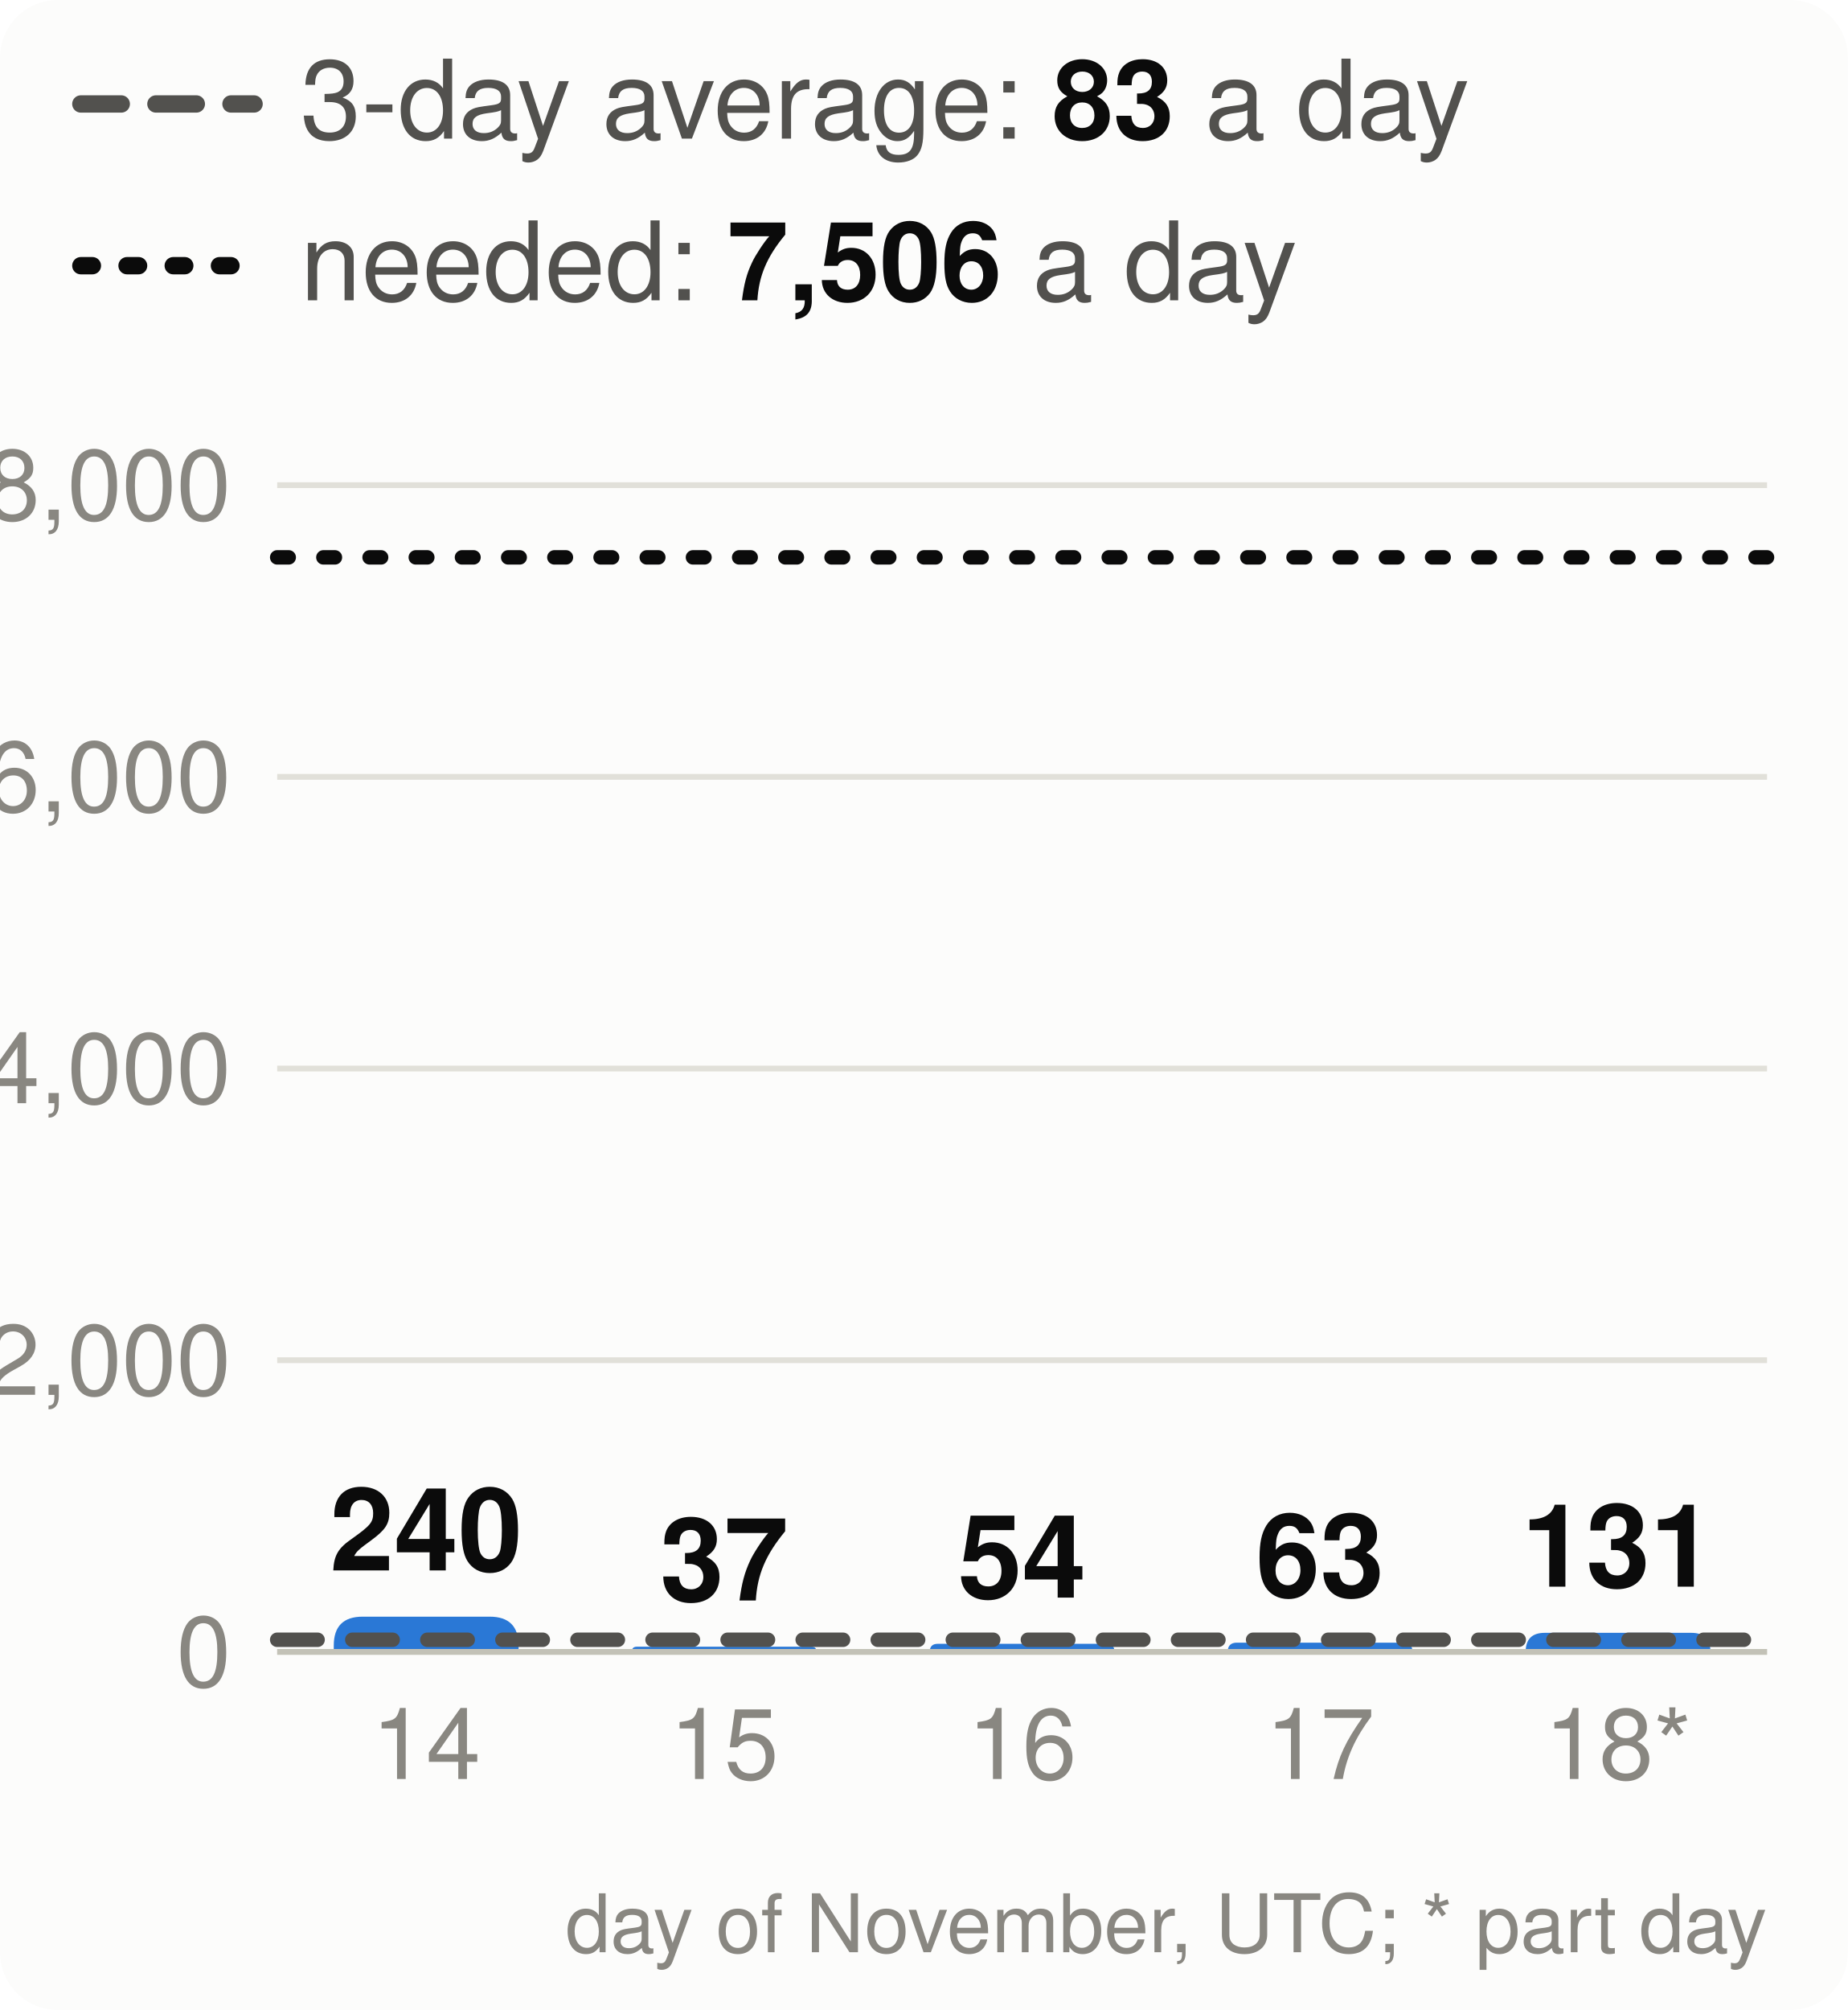
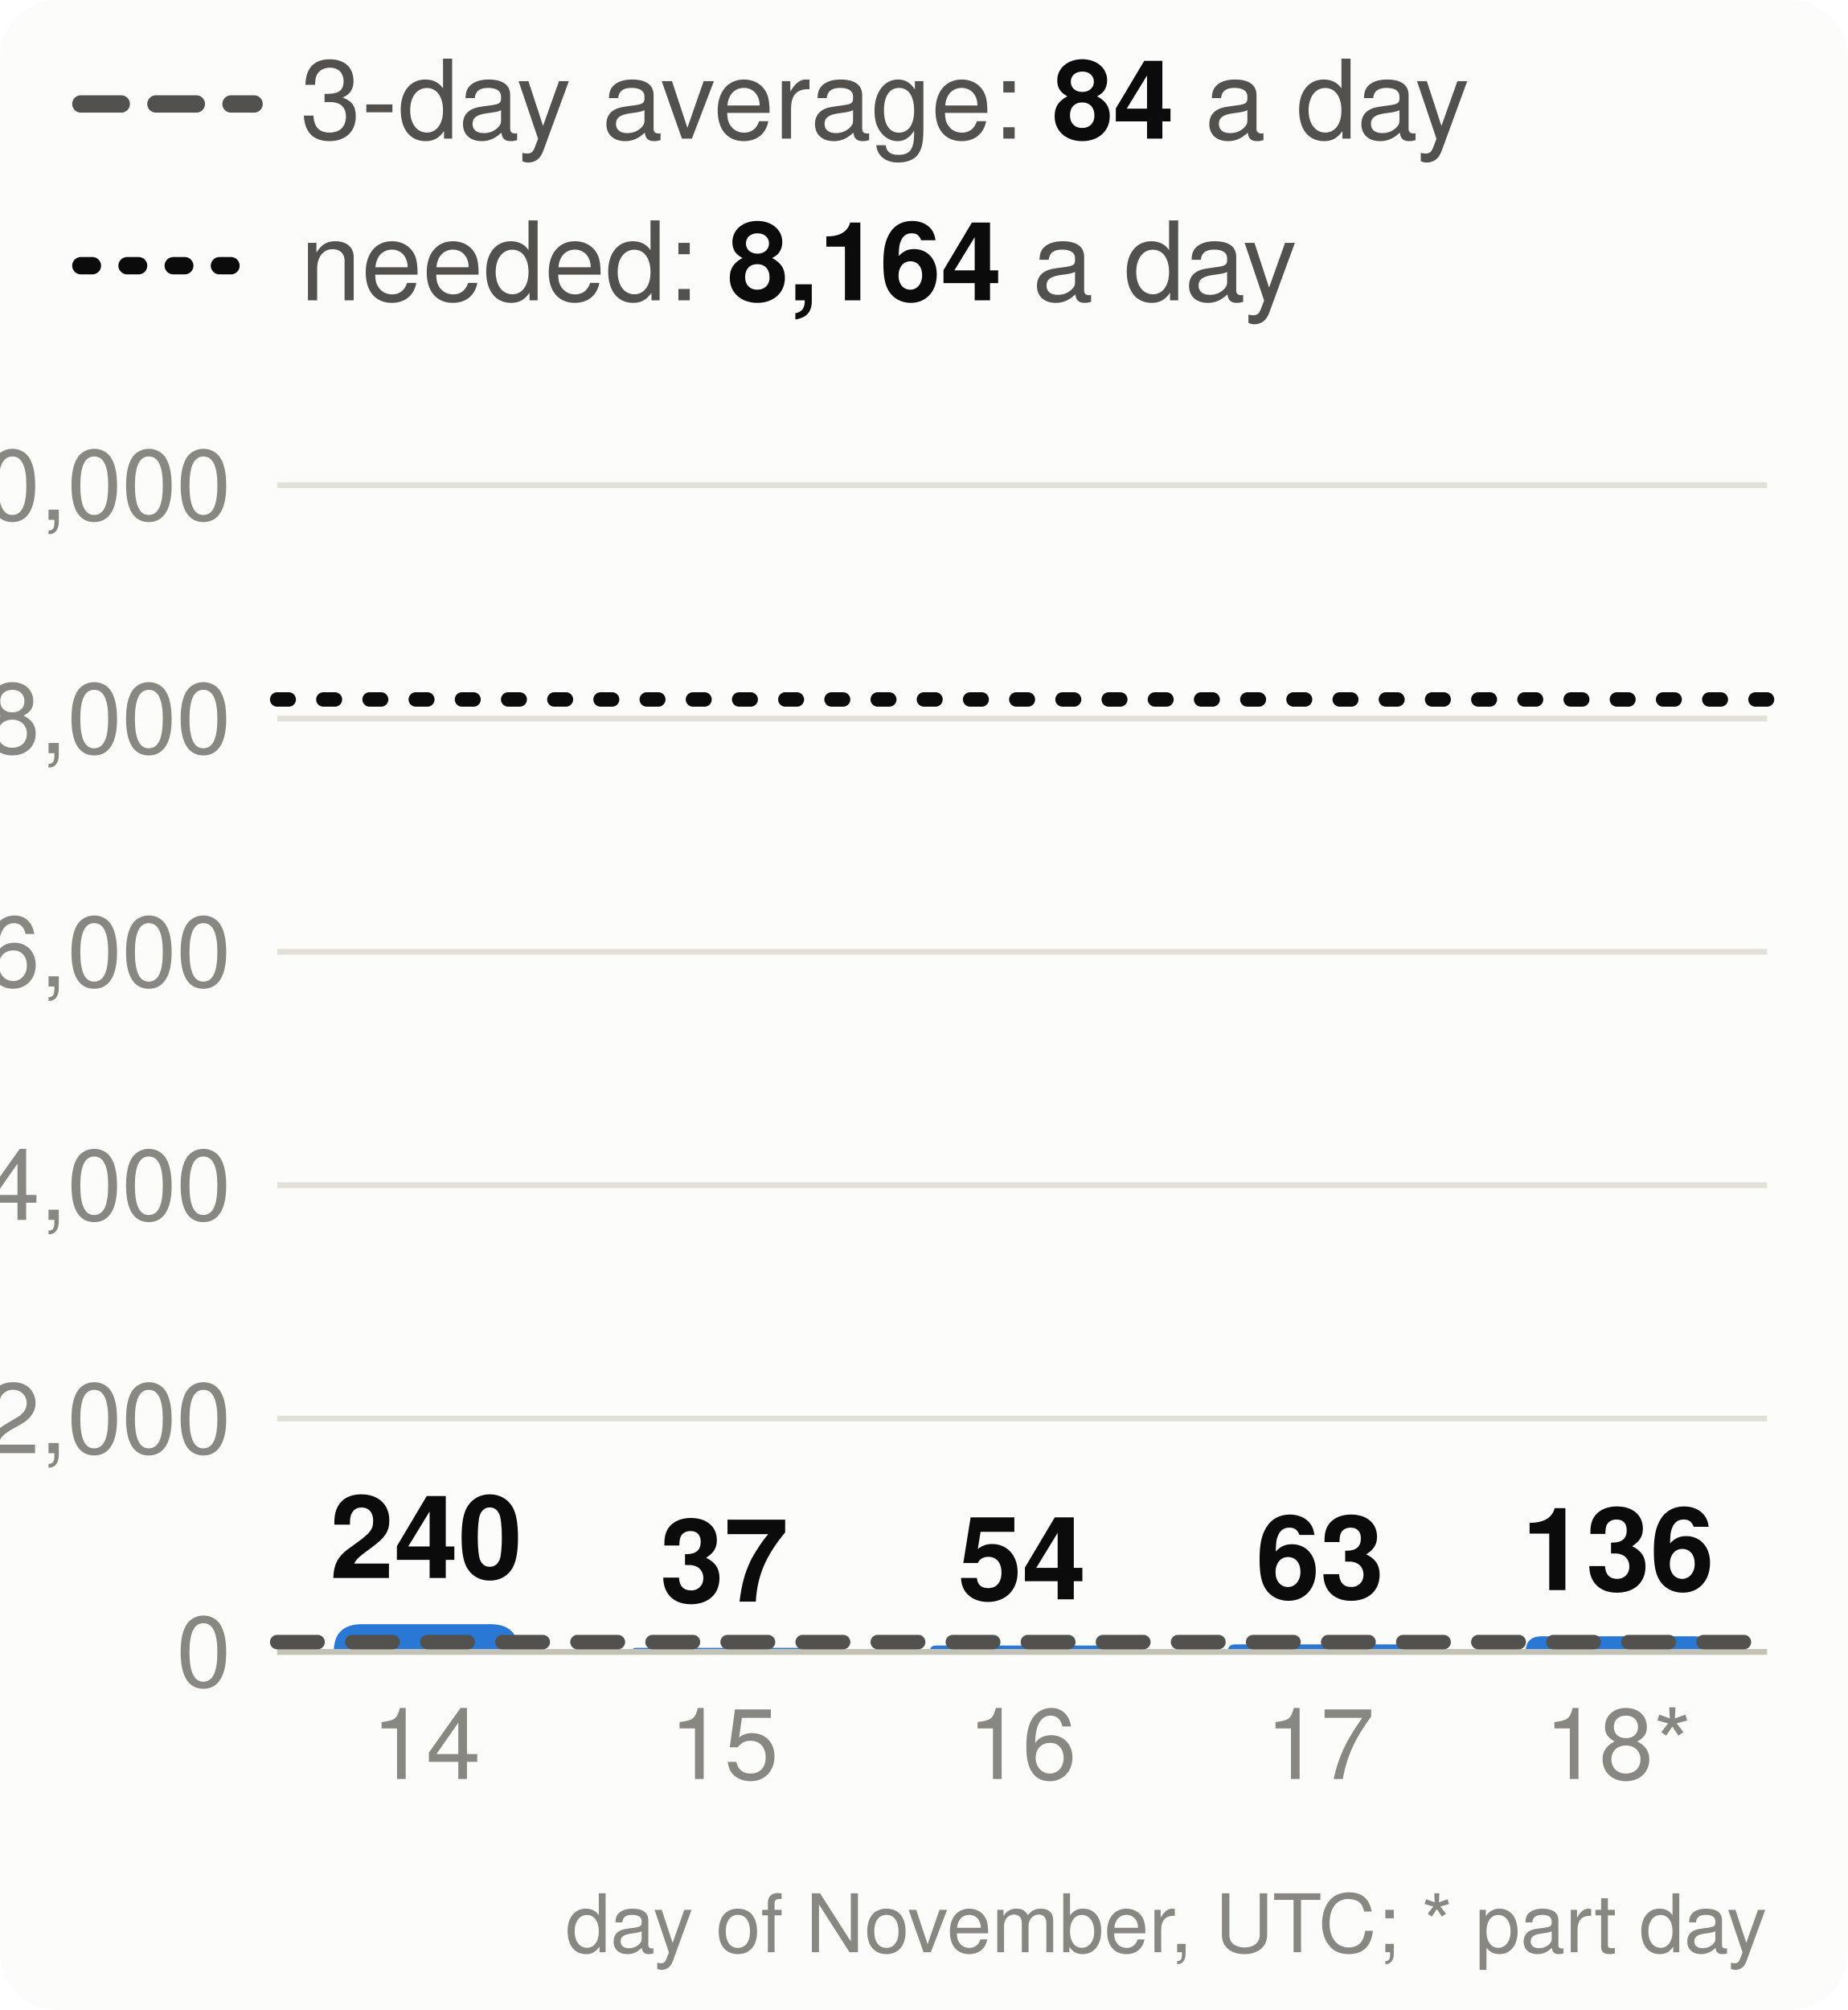
<svg xmlns="http://www.w3.org/2000/svg" viewBox="0 0 320 348" width="320" height="348" font-family="system-ui,-apple-system,Segoe UI,Helvetica,Arial,sans-serif" font-size="18" role="img" aria-label="Velocity: story points merged per day, the 3-day average and the pace needed">
  <style>.h{paint-order:stroke;stroke:#fcfcfb;stroke-width:3px;stroke-linejoin:round}.rg{stroke:#fcfcfb}@media (prefers-color-scheme: dark){.bg{fill:#1a1a19}.t1{fill:#f0efec}.t2{fill:#c3c2b7}.gr{stroke:#2c2c2a}.ax{stroke:#383835}.ld{stroke:#383835}.br{stroke:#c3c2b7}.m{stroke:#3987e5}.dp{stroke:#d95926}.v{stroke:#199e70}.i2{stroke:#c3c2b7}.i1{stroke:#f0efec}.f1{fill:#3987e5}.f2{fill:#d95926}.f3{fill:#199e70}.f4{fill:#c98500}.ev{fill:#c3c2b7}.inv{fill:#1a1a19}.done{fill:#cde2fb}.todo{fill:#52514e}.tile{fill:#262624}.h,.rg{stroke:#1a1a19}}</style>
  <rect width="320" height="348" rx="10" class="bg" fill="#fcfcfb" />
  <line x1="14" x2="44" y1="18" y2="18" class="i2" stroke="#52514e" stroke-width="3" stroke-dasharray="7 6" stroke-linecap="round" />
-   <text x="52" y="24" class="t2" fill="#52514e" font-size="19">3-day average: <tspan class="t1" fill="#0b0b0b" font-weight="700">83</tspan> a day</text>
+   <text x="52" y="24" class="t2" fill="#52514e" font-size="19">3-day average: <tspan class="t1" fill="#0b0b0b" font-weight="700">84</tspan> a day</text>
  <line x1="14" x2="44" y1="46" y2="46" class="i1" stroke="#0b0b0b" stroke-width="3" stroke-dasharray="2 6" stroke-linecap="round" />
-   <text x="52" y="52" class="t2" fill="#52514e" font-size="19">needed: <tspan class="t1" fill="#0b0b0b" font-weight="700">7,506</tspan> a day</text>
+   <text x="52" y="52" class="t2" fill="#52514e" font-size="19">needed: <tspan class="t1" fill="#0b0b0b" font-weight="700">8,164</tspan> a day</text>
  <line x1="48" x2="306" y1="286.0" y2="286.0" class="gr" stroke="#e1e0d9" />
  <text x="40" y="292.0" text-anchor="end" class="t3" fill="#898781" font-size="17">0</text>
-   <line x1="48" x2="306" y1="235.5" y2="235.5" class="gr" stroke="#e1e0d9" />
-   <text x="40" y="241.5" text-anchor="end" class="t3" fill="#898781" font-size="17">2,000</text>
-   <line x1="48" x2="306" y1="185.0" y2="185.0" class="gr" stroke="#e1e0d9" />
-   <text x="40" y="191.0" text-anchor="end" class="t3" fill="#898781" font-size="17">4,000</text>
-   <line x1="48" x2="306" y1="134.5" y2="134.5" class="gr" stroke="#e1e0d9" />
-   <text x="40" y="140.5" text-anchor="end" class="t3" fill="#898781" font-size="17">6,000</text>
+   <line x1="48" x2="306" y1="245.6" y2="245.6" class="gr" stroke="#e1e0d9" />
+   <text x="40" y="251.6" text-anchor="end" class="t3" fill="#898781" font-size="17">2,000</text>
+   <line x1="48" x2="306" y1="205.2" y2="205.2" class="gr" stroke="#e1e0d9" />
+   <text x="40" y="211.2" text-anchor="end" class="t3" fill="#898781" font-size="17">4,000</text>
+   <line x1="48" x2="306" y1="164.8" y2="164.8" class="gr" stroke="#e1e0d9" />
+   <text x="40" y="170.8" text-anchor="end" class="t3" fill="#898781" font-size="17">6,000</text>
+   <line x1="48" x2="306" y1="124.4" y2="124.4" class="gr" stroke="#e1e0d9" />
+   <text x="40" y="130.4" text-anchor="end" class="t3" fill="#898781" font-size="17">8,000</text>
  <line x1="48" x2="306" y1="84.0" y2="84.0" class="gr" stroke="#e1e0d9" />
-   <text x="40" y="90.0" text-anchor="end" class="t3" fill="#898781" font-size="17">8,000</text>
-   <path d="M57.8,286.0V284.9Q57.8,279.9 62.8,279.9H84.8Q89.8,279.9 89.8,284.9V286.0Z" class="f1" fill="#2a78d6" />
-   <text x="73.8" y="271.9" text-anchor="middle" class="t1 h" fill="#0b0b0b" font-size="20" font-weight="700">240</text>
+   <text x="40" y="90.0" text-anchor="end" class="t3" fill="#898781" font-size="17">10,000</text>
+   <path d="M57.8,286.0V286.0Q57.8,281.2 62.7,281.2H84.9Q89.8,281.2 89.8,286.0V286.0Z" class="f1" fill="#2a78d6" />
+   <text x="73.8" y="273.2" text-anchor="middle" class="t1 h" fill="#0b0b0b" font-size="20" font-weight="700">240</text>
  <text x="73.8" y="308" text-anchor="middle" class="t3" fill="#898781" font-size="17">14</text>
-   <path d="M109.4,286.0V286.0Q109.4,285.1 110.3,285.1H140.5Q141.4,285.1 141.4,286.0V286.0Z" class="f1" fill="#2a78d6" />
-   <text x="125.4" y="277.1" text-anchor="middle" class="t1 h" fill="#0b0b0b" font-size="20" font-weight="700">37</text>
+   <path d="M109.4,286.0V286.0Q109.4,285.3 110.2,285.3H140.6Q141.4,285.3 141.4,286.0V286.0Z" class="f1" fill="#2a78d6" />
+   <text x="125.4" y="277.3" text-anchor="middle" class="t1 h" fill="#0b0b0b" font-size="20" font-weight="700">37</text>
  <text x="125.4" y="308" text-anchor="middle" class="t3" fill="#898781" font-size="17">15</text>
-   <path d="M161.0,286.0V286.0Q161.0,284.6 162.4,284.6H191.6Q193.0,284.6 193.0,286.0V286.0Z" class="f1" fill="#2a78d6" />
-   <text x="177.0" y="276.6" text-anchor="middle" class="t1 h" fill="#0b0b0b" font-size="20" font-weight="700">54</text>
+   <path d="M161.0,286.0V286.0Q161.0,284.9 162.1,284.9H191.9Q193.0,284.9 193.0,286.0V286.0Z" class="f1" fill="#2a78d6" />
+   <text x="177.0" y="276.9" text-anchor="middle" class="t1 h" fill="#0b0b0b" font-size="20" font-weight="700">54</text>
  <text x="177.0" y="308" text-anchor="middle" class="t3" fill="#898781" font-size="17">16</text>
-   <path d="M212.6,286.0V286.0Q212.6,284.4 214.2,284.4H243.0Q244.6,284.4 244.6,286.0V286.0Z" class="f1" fill="#2a78d6" />
-   <text x="228.6" y="276.4" text-anchor="middle" class="t1 h" fill="#0b0b0b" font-size="20" font-weight="700">63</text>
+   <path d="M212.6,286.0V286.0Q212.6,284.7 213.9,284.7H243.3Q244.6,284.7 244.6,286.0V286.0Z" class="f1" fill="#2a78d6" />
+   <text x="228.6" y="276.7" text-anchor="middle" class="t1 h" fill="#0b0b0b" font-size="20" font-weight="700">63</text>
  <text x="228.6" y="308" text-anchor="middle" class="t3" fill="#898781" font-size="17">17</text>
-   <path d="M264.2,286.0V286.0Q264.2,282.7 267.5,282.7H292.9Q296.2,282.7 296.2,286.0V286.0Z" class="f1" fill="#2a78d6" />
-   <text x="280.2" y="274.7" text-anchor="middle" class="t1 h" fill="#0b0b0b" font-size="20" font-weight="700">131</text>
+   <path d="M264.2,286.0V286.0Q264.2,283.3 267.0,283.3H293.4Q296.2,283.3 296.2,286.0V286.0Z" class="f1" fill="#2a78d6" />
+   <text x="280.2" y="275.3" text-anchor="middle" class="t1 h" fill="#0b0b0b" font-size="20" font-weight="700">136</text>
  <text x="280.2" y="308" text-anchor="middle" class="t3" fill="#898781" font-size="17">18*</text>
  <line x1="48" x2="306" y1="286.0" y2="286.0" class="ax" stroke="#c3c2b7" />
-   <line x1="48" x2="306" y1="283.9" y2="283.9" class="i2" stroke="#52514e" stroke-width="2.5" stroke-dasharray="7 6" stroke-linecap="round" />
-   <line x1="48" x2="306" y1="96.5" y2="96.5" class="i1" stroke="#0b0b0b" stroke-width="2.5" stroke-dasharray="2 6" stroke-linecap="round" />
+   <line x1="48" x2="306" y1="284.3" y2="284.3" class="i2" stroke="#52514e" stroke-width="2.5" stroke-dasharray="7 6" stroke-linecap="round" />
+   <line x1="48" x2="306" y1="121.1" y2="121.1" class="i1" stroke="#0b0b0b" stroke-width="2.5" stroke-dasharray="2 6" stroke-linecap="round" />
  <text x="306" y="338" text-anchor="end" class="t3" fill="#898781" font-size="14">day of November, UTC; * part day</text>
</svg>
